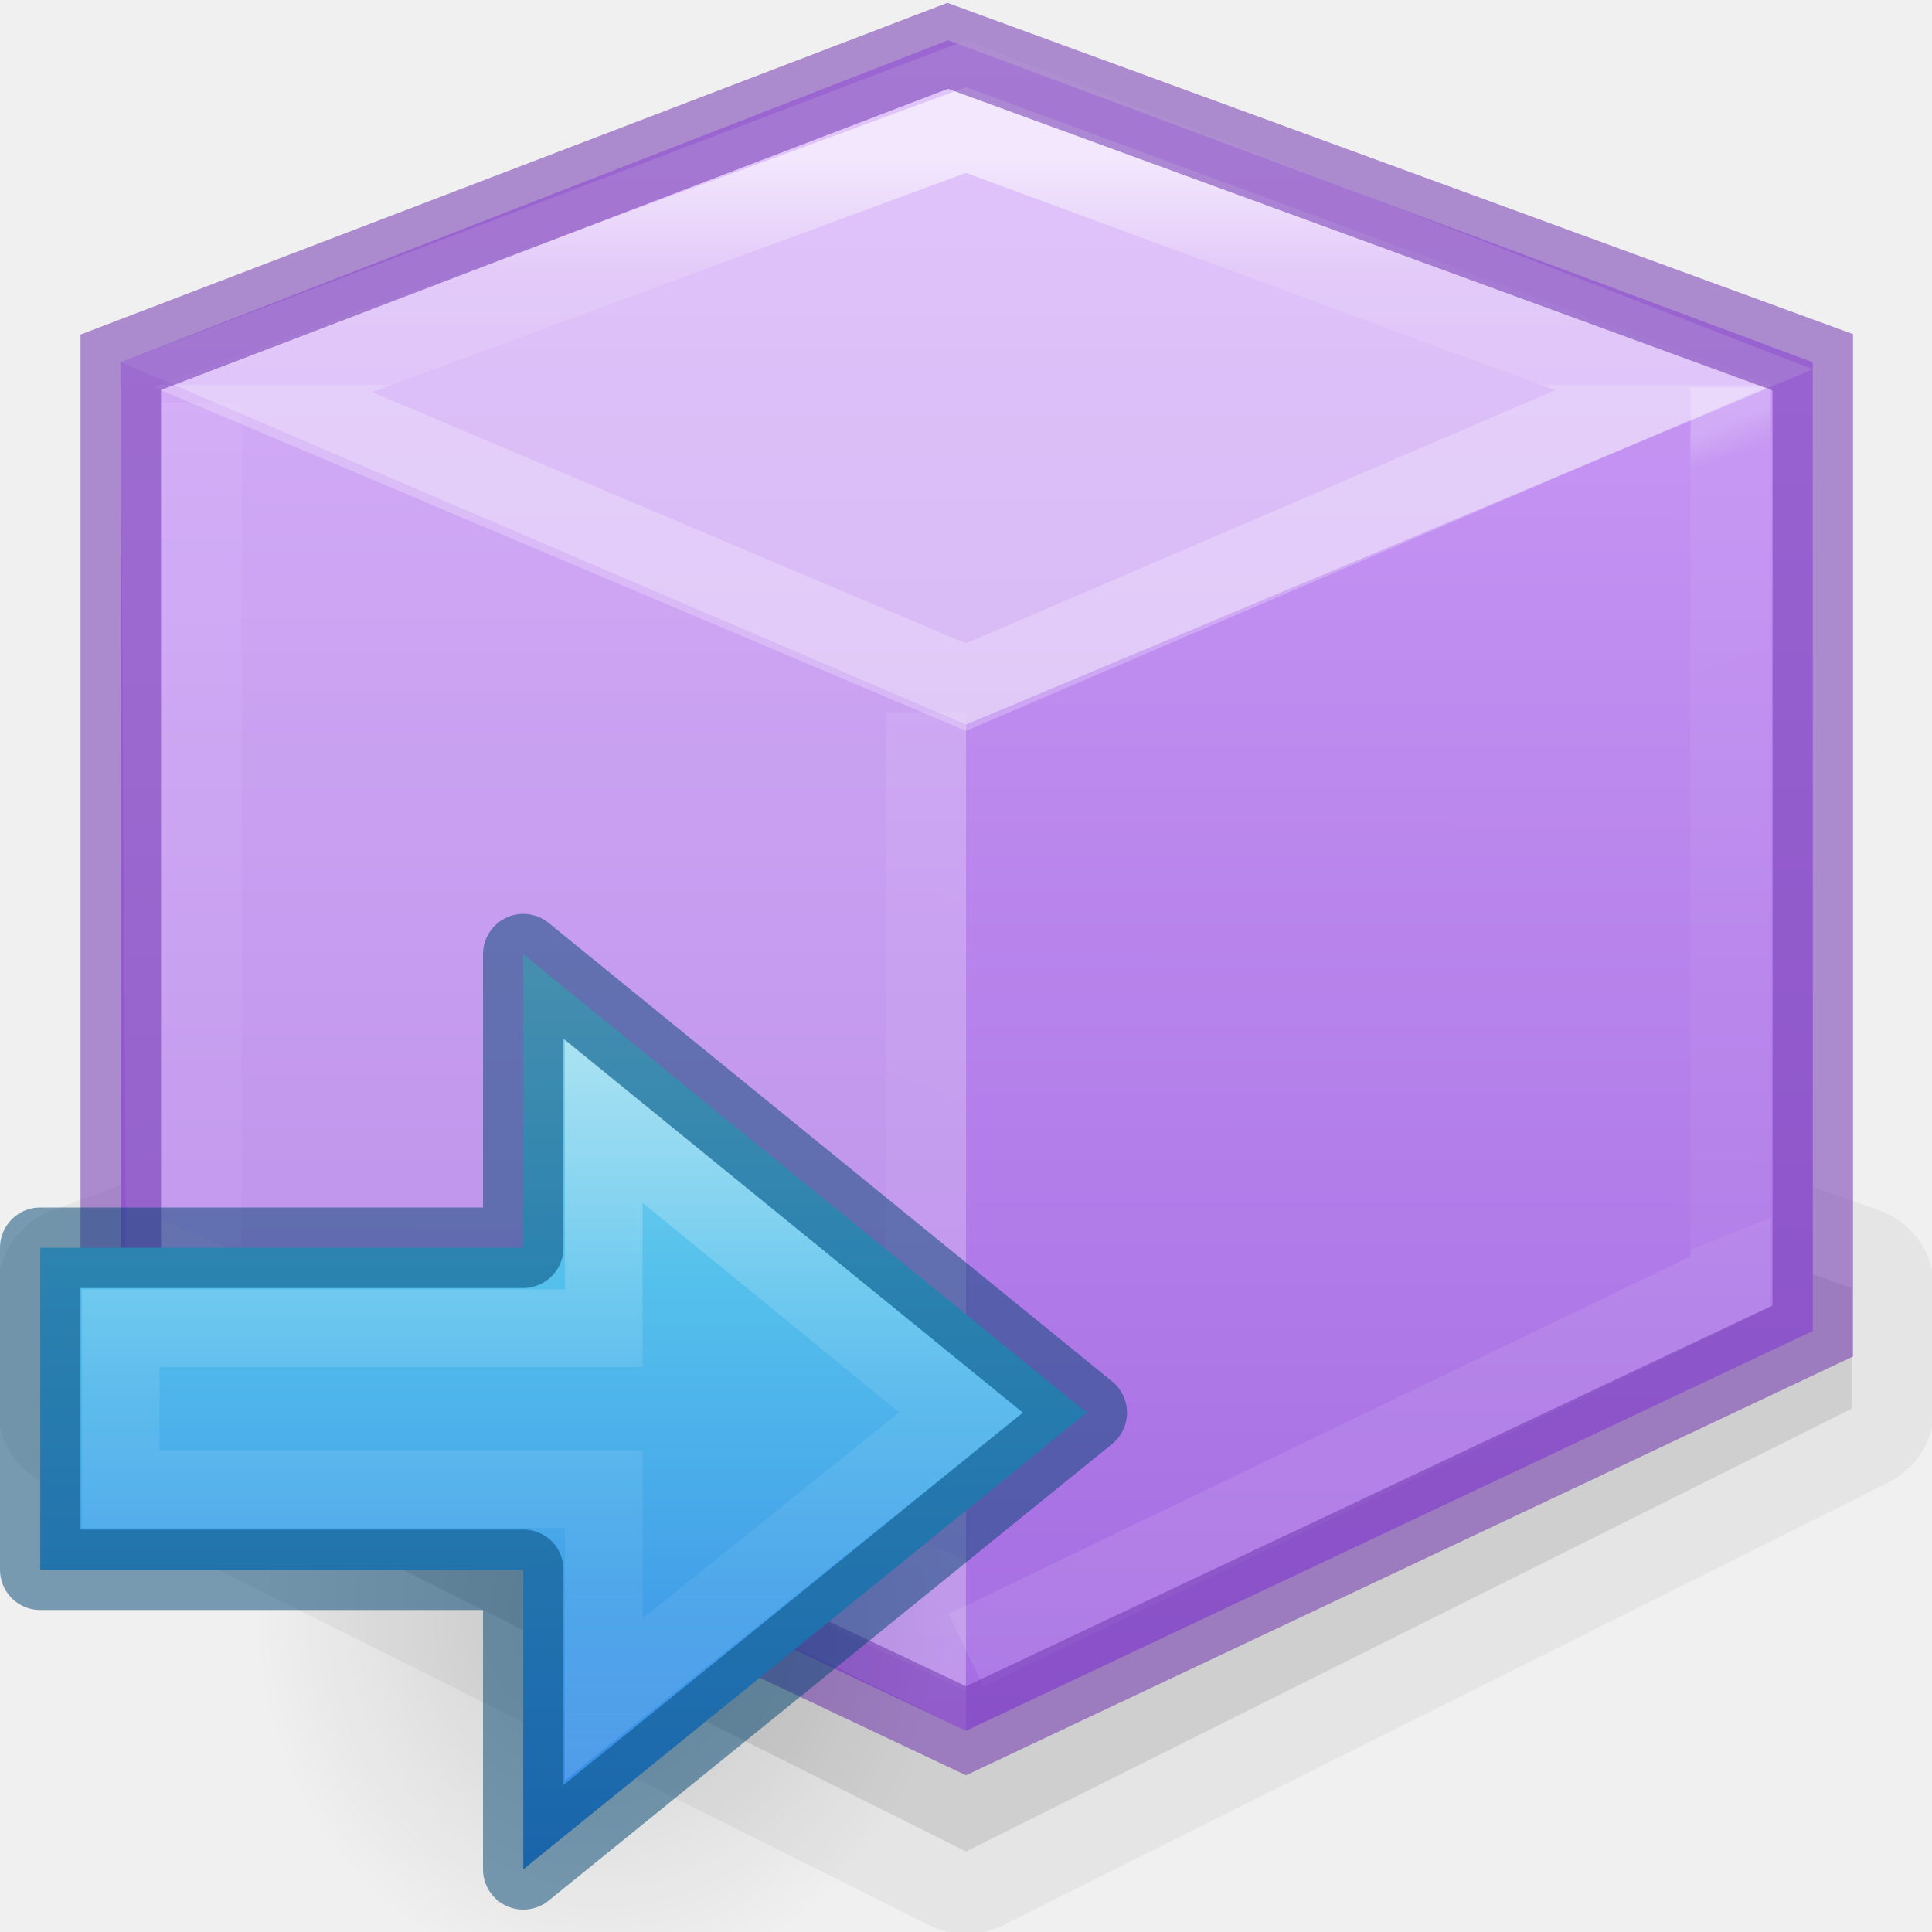
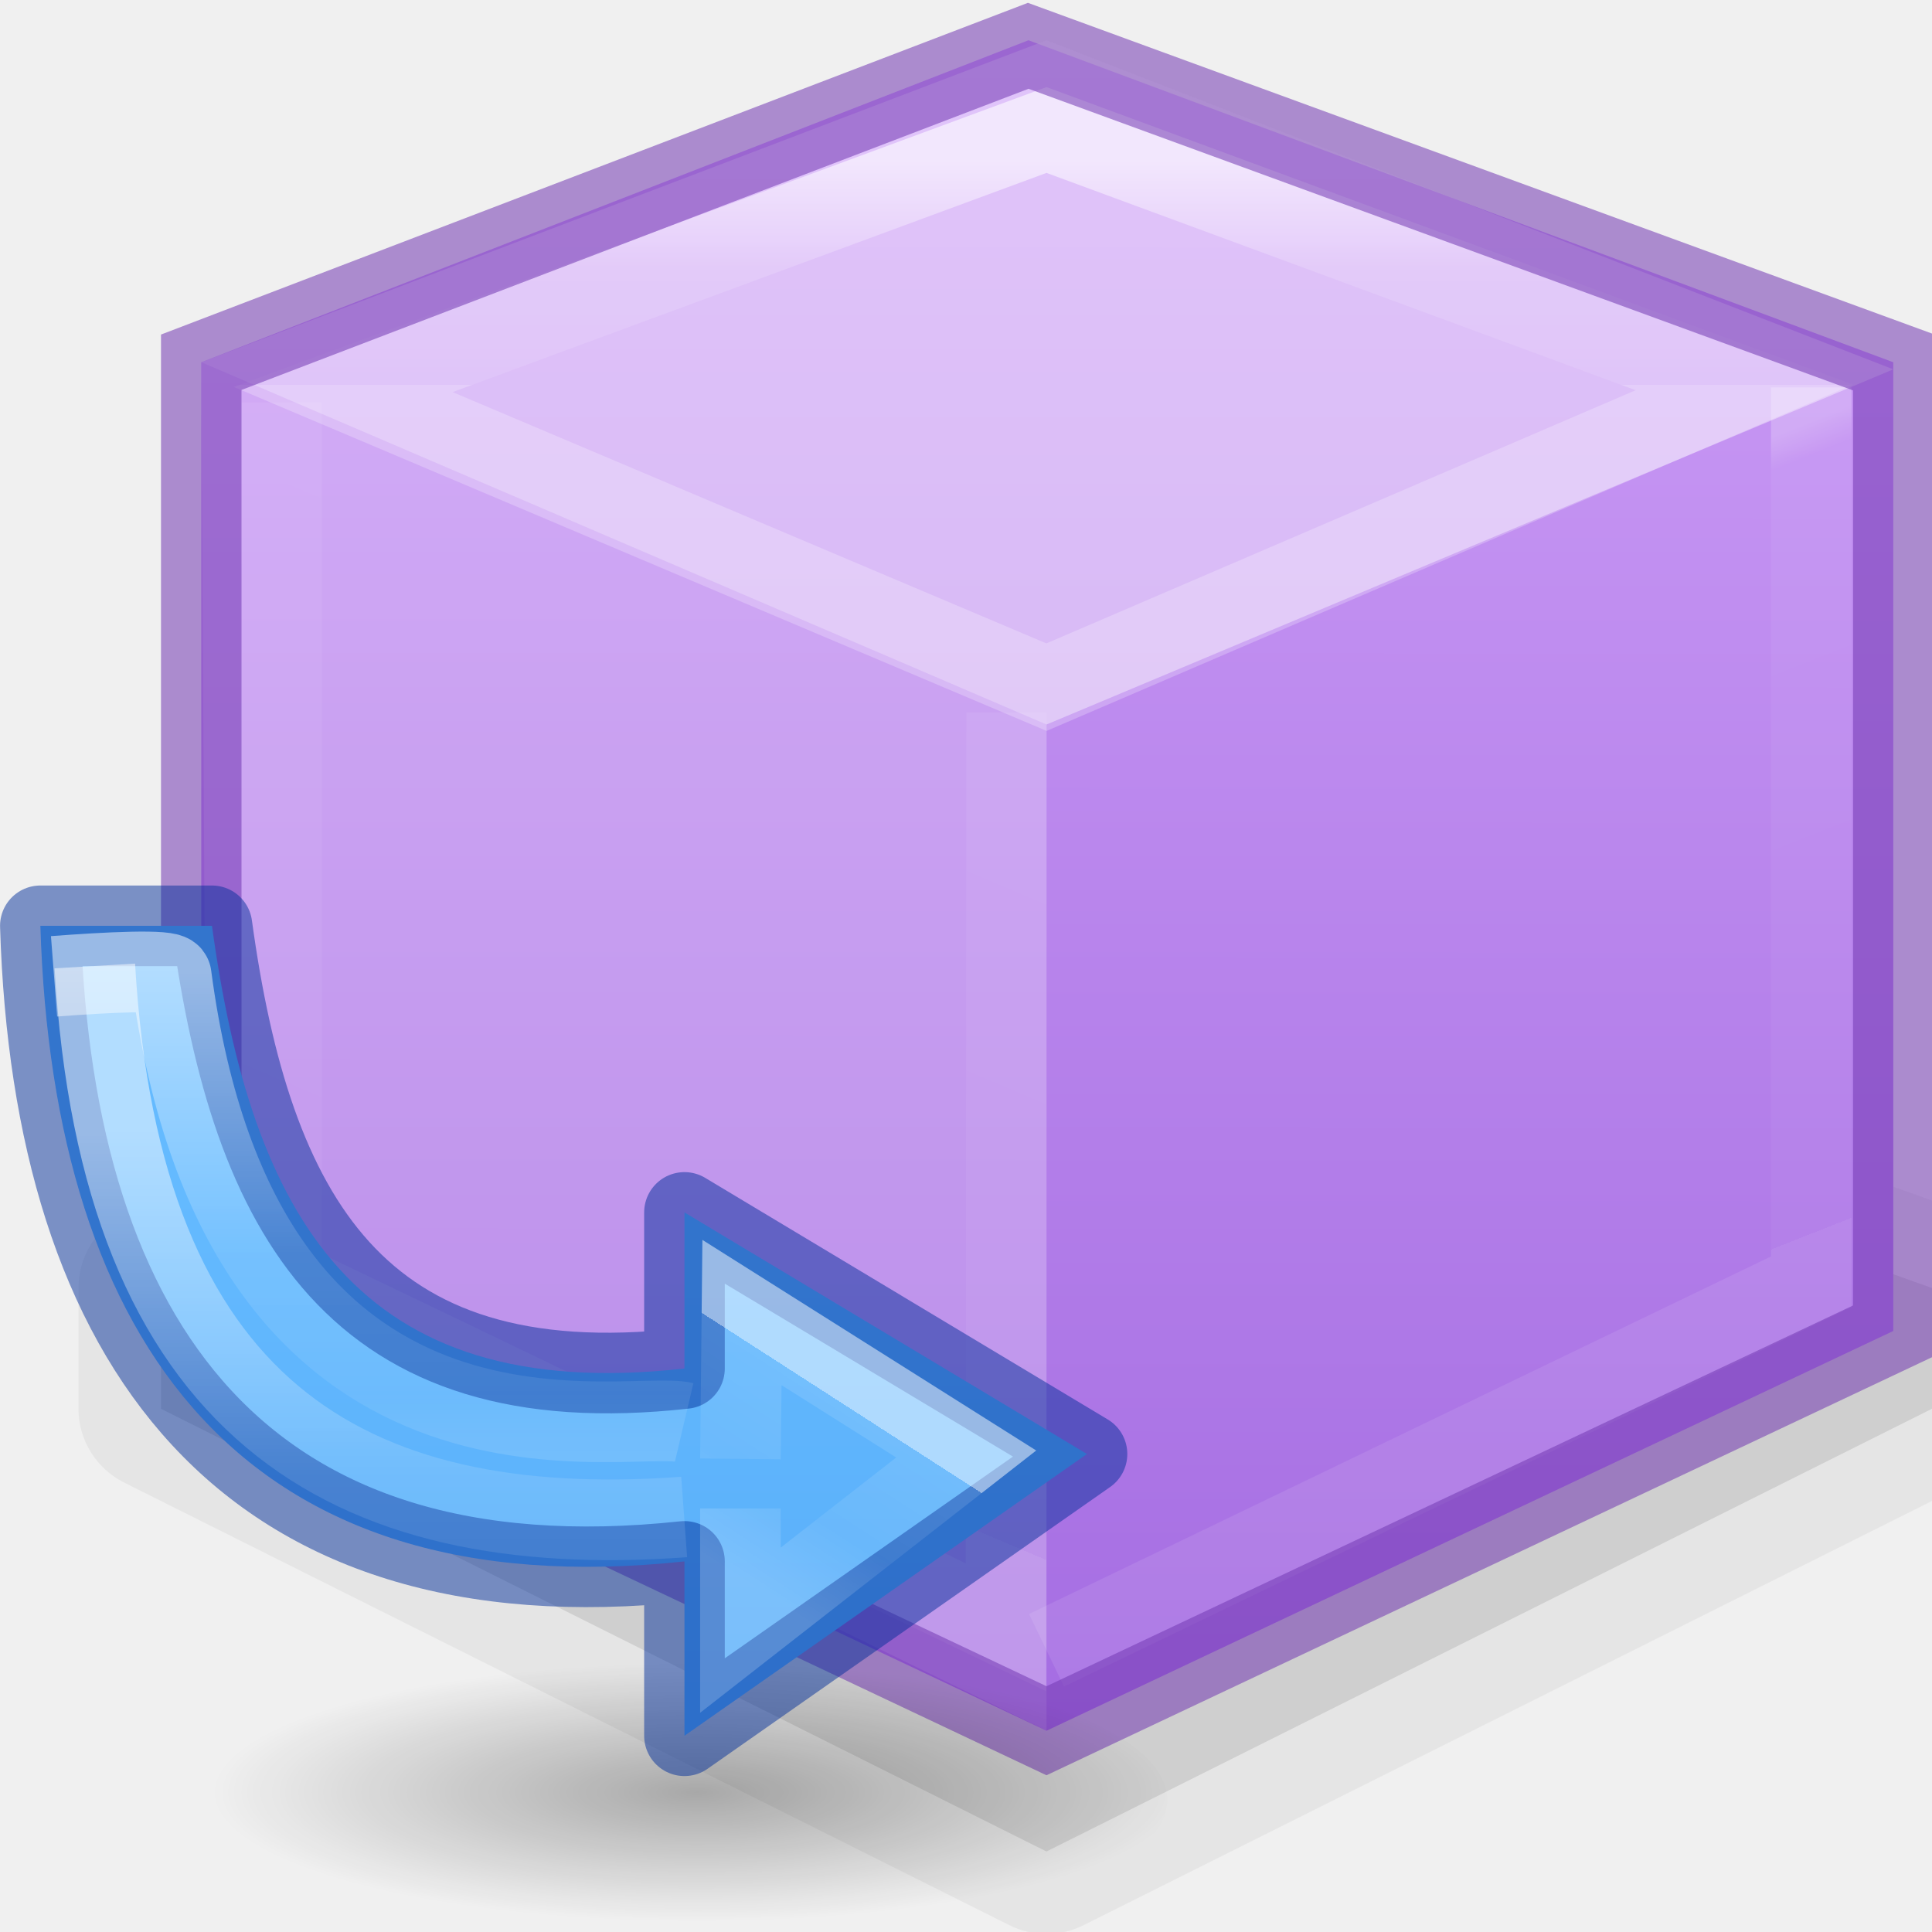
- <svg xmlns="http://www.w3.org/2000/svg" height="24" width="24">
-   <linearGradient id="a" gradientTransform="matrix(0 -.5372019 .5768172 0 -15.99719 19.86562)" gradientUnits="userSpaceOnUse" x1="40.958" x2="18.681" y1="46.971" y2="46.971">
-     <stop offset="0" stop-color="#fff" />
-     <stop offset=".45" stop-color="#fff" stop-opacity=".235" />
-     <stop offset=".65" stop-color="#fff" stop-opacity=".157" />
-     <stop offset="1" stop-color="#fff" stop-opacity=".392" />
-   </linearGradient>
-   <linearGradient id="b" gradientTransform="matrix(.4921958 0 0 .4583923 4.509306 3.206282)" gradientUnits="userSpaceOnUse" x1="23.732" x2="23.732" y1="5.394" y2="39.735">
-     <stop offset="0" stop-color="#90dbec" />
-     <stop offset=".262" stop-color="#55c1ec" />
-     <stop offset=".705" stop-color="#3689e6" />
-     <stop offset="1" stop-color="#2b63a0" />
-   </linearGradient>
-   <radialGradient id="c" cx="24.837" cy="36.421" gradientTransform="matrix(-.2759814 0 0 -.2958315 24.3238 24.81921)" gradientUnits="userSpaceOnUse" r="15.645">
+ <svg xmlns="http://www.w3.org/2000/svg" xmlns:xlink="http://www.w3.org/1999/xlink" height="24" width="24">
+   <radialGradient id="a" cx="62.625" cy="4.625" gradientTransform="matrix(.15 0 0 .04 -4.59 296.34)" gradientUnits="userSpaceOnUse" r="10.625">
    <stop offset="0" />
    <stop offset="1" stop-opacity="0" />
  </radialGradient>
-   <linearGradient id="d" gradientTransform="matrix(.2502023 -.7175237 .7175237 .2502023 -440.8033 141.5896)" gradientUnits="userSpaceOnUse" x1="371.037" x2="345.432" y1="501.169" y2="510.098">
+   <linearGradient id="b" gradientUnits="userSpaceOnUse" x1="10.186" x2="10.186" y1="2.549" y2="9.641">
+     <stop offset="0" stop-color="#64baff" />
+     <stop offset="1" stop-color="#3689e6" />
+   </linearGradient>
+   <linearGradient id="c" gradientUnits="userSpaceOnUse" x1="10.245" x2="9.885" y1="3.302" y2="3.861">
+     <stop offset="0" stop-color="#fff" />
+     <stop offset="0" stop-color="#fff" stop-opacity=".235" />
+     <stop offset=".539" stop-color="#fff" stop-opacity=".157" />
+     <stop offset="1" stop-color="#fff" stop-opacity=".392" />
+   </linearGradient>
+   <linearGradient id="d" gradientUnits="userSpaceOnUse" x1="8.334" x2="8.334" xlink:href="#e" y1="2.365" y2="4.614" />
+   <linearGradient id="e">
+     <stop offset="0" stop-color="#fff" />
+     <stop offset=".5" stop-color="#fff" stop-opacity=".235" />
+     <stop offset=".75" stop-color="#fff" stop-opacity=".157" />
+     <stop offset="1" stop-color="#fff" stop-opacity=".392" />
+   </linearGradient>
+   <linearGradient id="f" gradientUnits="userSpaceOnUse" x1="9.128" x2="9.128" xlink:href="#e" y1="1.836" y2="3.688" />
+   <linearGradient id="g" gradientTransform="matrix(.2502023 -.7175237 .7175237 .2502023 -440.8033 141.5896)" gradientUnits="userSpaceOnUse" x1="371.037" x2="345.432" y1="501.169" y2="510.098">
    <stop offset="0" stop-color="#cd9ef7" />
    <stop offset="1" stop-color="#a56de2" />
  </linearGradient>
-   <linearGradient id="e" gradientUnits="userSpaceOnUse" x1="13" x2="13" y1="2" y2="4.784">
+   <linearGradient id="h" gradientUnits="userSpaceOnUse" x1="13" x2="13" y1="2" y2="4.784">
    <stop offset="0" stop-color="#fff" />
    <stop offset=".5" stop-color="#fff" stop-opacity=".235" />
    <stop offset="1" stop-color="#fff" stop-opacity=".157" />
    <stop offset="1" stop-color="#fff" stop-opacity=".392" />
  </linearGradient>
-   <linearGradient id="f" gradientUnits="userSpaceOnUse" x1="9" x2="4.844" y1="6.527" y2="16.352">
+   <linearGradient id="i" gradientUnits="userSpaceOnUse" x1="9" x2="4.844" y1="6.527" y2="16.352">
    <stop offset="0" stop-color="#fff" />
    <stop offset=".046" stop-color="#fff" stop-opacity=".235" />
    <stop offset="1" stop-color="#fff" stop-opacity=".157" />
    <stop offset="1" stop-color="#fff" stop-opacity=".392" />
  </linearGradient>
-   <linearGradient id="g" gradientUnits="userSpaceOnUse" x1="17" x2="20.446" y1="7" y2="15.74">
+   <linearGradient id="j" gradientUnits="userSpaceOnUse" x1="17" x2="20.446" y1="7" y2="15.74">
    <stop offset="0" stop-color="#fff" />
    <stop offset=".043" stop-color="#fff" stop-opacity=".235" />
    <stop offset="1" stop-color="#fff" stop-opacity=".157" />
    <stop offset="1" stop-color="#fff" stop-opacity=".392" />
  </linearGradient>
-   <path d="m11.717 10.977a1.025 1.025 0 0 0 -.299.062l-10.775 4a1.025 1.025 0 0 0 -.668.961v1.5a1.025 1.025 0 0 0 .566.916l11 5.5a1.025 1.025 0 0 0 .918 0l11-5.5a1.025 1.025 0 0 0 .566-.916v-1.5a1.025 1.025 0 0 0 -.682-.965l-11.225-4a1.025 1.025 0 0 0 -.402-.059z" opacity=".05" />
-   <path d="m12 23 11-5.5v-1.5l-11.224-4-10.776 4v1.5z" opacity=".1" />
-   <path d="m12 21.5 10.519-4.966v-12.034l-10.743-4-10.276 4v12.034z" fill="url(#d)" />
-   <path d="m12 9-10.5-4.5.069 11.9 10.431 5.099z" fill="#fff" opacity=".2" />
-   <path d="m0-.95h24v24h-24z" fill="none" />
-   <path d="m1.5 4.5 10.5 4.5 10.519-4.412-10.519-4.088z" fill="#fff" fill-rule="evenodd" opacity=".4" />
-   <g fill="none">
-     <path d="m3.264 4.839 8.736 3.697 8.668-3.724-8.668-3.197z" opacity=".9" stroke="url(#e)" stroke-opacity=".659" />
-     <path d="m2.5 5v10.892l8.997 4.323.007-11.366" opacity=".6" stroke="url(#f)" stroke-opacity=".448" />
-     <path d="m21.5 4.812v11.11l-9.5 4.578" opacity=".5" stroke="url(#g)" stroke-opacity=".448" />
-     <path d="m12 21.5 10.519-4.966v-12.034l-10.746-3.931-10.273 3.931v12.034z" opacity=".55" stroke="#7239b3" stroke-linecap="round" />
+   <g transform="translate(1)">
+     <path d="m11.717 10.977a1.025 1.025 0 0 0 -.299.062l-10.775 4a1.025 1.025 0 0 0 -.668.961v1.5a1.025 1.025 0 0 0 .566.916l11 5.5a1.025 1.025 0 0 0 .918 0l11-5.5a1.025 1.025 0 0 0 .566-.916v-1.5a1.025 1.025 0 0 0 -.682-.965l-11.225-4a1.025 1.025 0 0 0 -.402-.059z" opacity=".05" />
+     <path d="m12 23 11-5.5v-1.5l-11.224-4-10.776 4v1.5z" opacity=".1" />
+     <path d="m12 21.5 10.519-4.966v-12.034l-10.743-4-10.276 4v12.034z" fill="url(#g)" />
+     <path d="m12 9-10.5-4.5.069 11.9 10.431 5.099z" fill="#fff" opacity=".2" />
+     <path d="m0-.95h24v24h-24z" fill="none" />
+     <path d="m1.5 4.5 10.5 4.5 10.519-4.412-10.519-4.088z" fill="#fff" fill-rule="evenodd" opacity=".4" />
+     <g fill="none">
+       <path d="m3.264 4.839 8.736 3.697 8.668-3.724-8.668-3.197z" opacity=".9" stroke="url(#h)" stroke-opacity=".659" />
+       <path d="m2.5 5v10.892l8.997 4.323.007-11.366" opacity=".6" stroke="url(#i)" stroke-opacity=".448" />
+       <path d="m21.5 4.812v11.11l-9.5 4.578" opacity=".5" stroke="url(#j)" stroke-opacity=".448" />
+       <path d="m12 21.5 10.519-4.966v-12.034l-10.746-3.931-10.273 3.931v12.034z" opacity=".55" stroke="#7239b3" stroke-linecap="round" />
+     </g>
  </g>
-   <g transform="translate(-10 6)">
-     <path d="m13.152 14.045a4.318 4.628 0 1 1 8.635 0 4.318 4.628 0 0 1 -8.635 0z" fill="url(#c)" fill-rule="evenodd" opacity=".141" />
-     <path d="m16.5 17.222 7-5.673-7-5.696v3.647h-6v4h6z" display="block" fill="url(#b)" />
-     <g fill="none" stroke-miterlimit="7" transform="translate(0 8)">
-       <path d="m17.5 7.111 4.435-3.563-4.435-3.623v2.574h-6v2h6z" display="block" opacity=".401" stroke="url(#a)" stroke-width=".964" />
-       <path d="m16.5 9.222 7-5.673-7-5.696v3.647h-6v4h6z" display="block" opacity=".5" stroke="#004372" stroke-linejoin="round" />
+   <path d="m6.35 296.55c0 .263-.71.476-1.587.476s-1.588-.213-1.588-.476.71-.476 1.587-.476 1.588.213 1.588.476z" fill="url(#a)" fill-rule="evenodd" opacity=".3" transform="matrix(3.779527 0 0 3.779527 -9.5 -1098.459)" />
+   <g stroke-width=".265" transform="matrix(3.779527 0 0 3.779527 -28 5.121092)">
+     <path d="m7.541 1.688c.042 1.372.667 2.244 2.117 2.089v.573l1.323-.926-1.323-.794v.513c-1.083.121-1.423-.508-1.553-1.455z" style="stroke:#002e99;stroke-linecap:square;stroke-linejoin:round;stroke-miterlimit:20;stroke-opacity:.49;fill:url(#b)" />
+     <g fill="none">
+       <path d="m9.842 3.44.005-.481.737.465-.742.579v-.4" opacity=".5" stroke="url(#c)" />
+       <path d="m9.657 3.631c-1.112.081-1.852-.356-1.937-1.811" opacity=".5" stroke="url(#d)" />
+       <path d="m9.657 3.32c-.191-.045-1.455.281-1.686-1.468-.003-.022-.216-.011-.385.002" opacity=".5" stroke="url(#f)" />
    </g>
  </g>
</svg>
